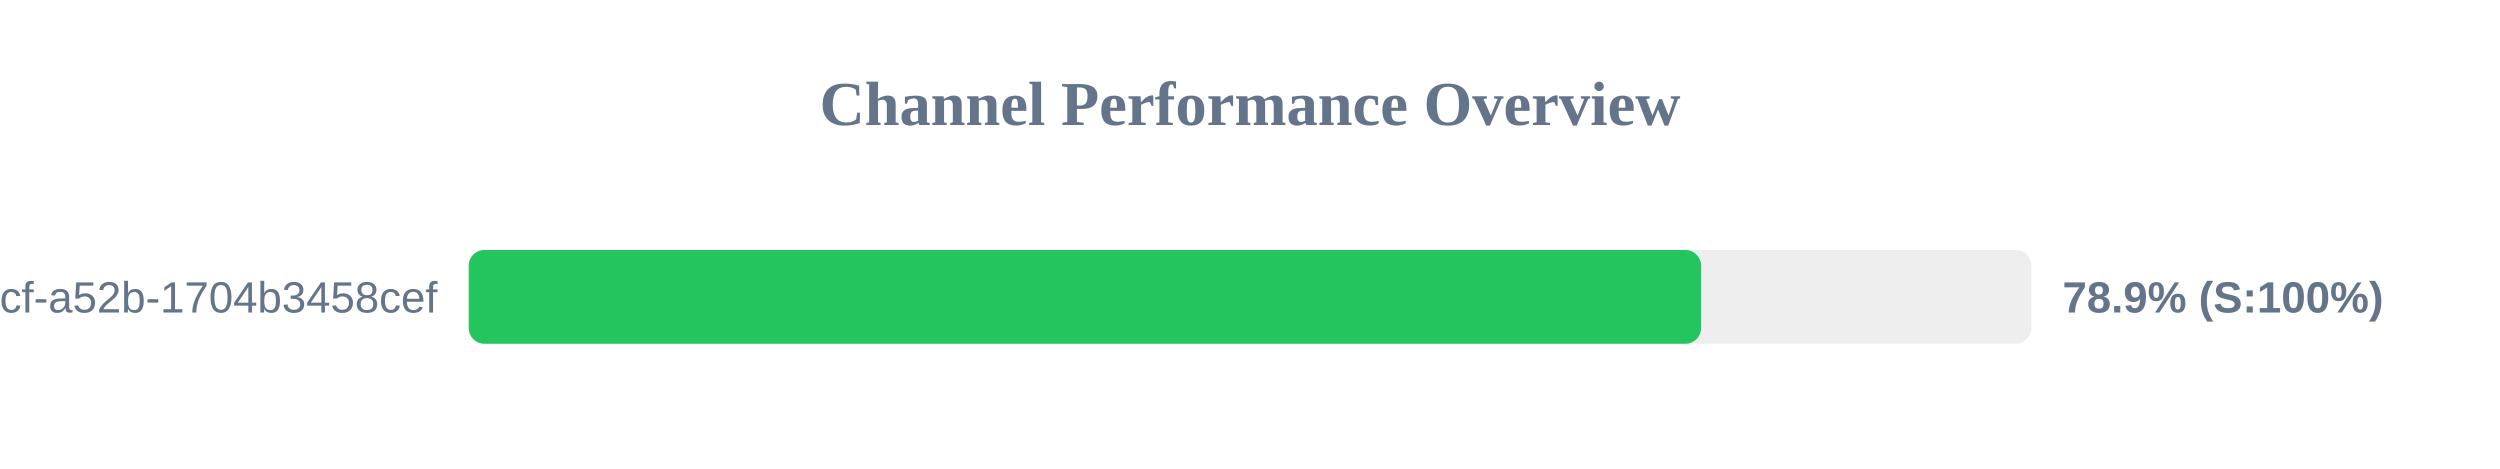
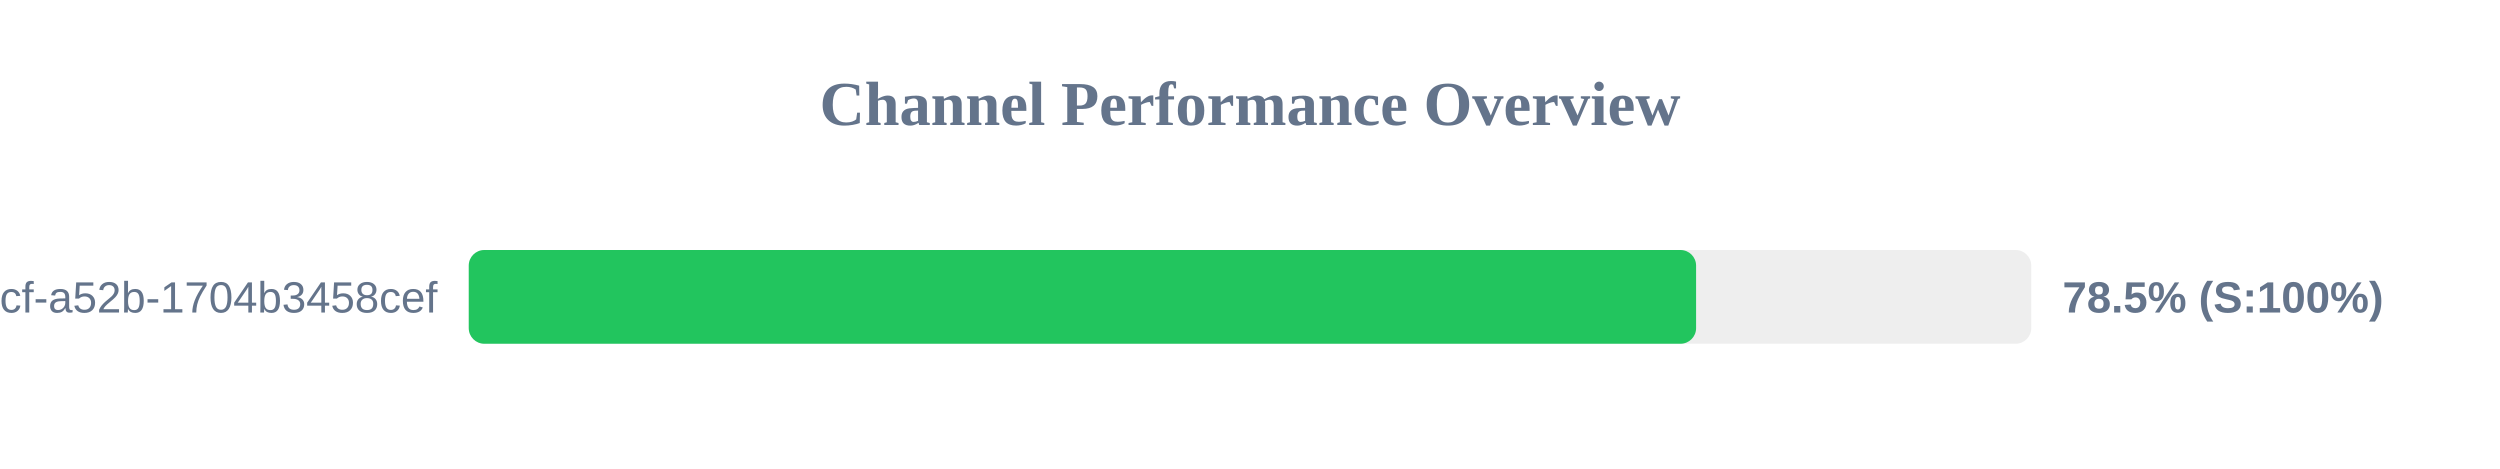
<svg xmlns="http://www.w3.org/2000/svg" width="800" height="150" version="1.1">
  <style>
        .row { font: 14px Arial; fill: #64748b; }
        .score { font: bold 14px Arial; fill: #64748b; }
    </style>
  <text x="400" y="40" text-anchor="middle" font-size="20px" font-weight="bold" fill="#64748b">Channel Performance Overview</text>
  <rect x="150" y="80" width="500" height="30" fill="#eee" rx="5" />
-   <rect x="150" y="80" width="394.35" height="30" fill="#22c55e" rx="5" />
+   <rect x="150" y="80" width="392.75" height="30" fill="#22c55e" rx="5" />
  <text x="140" y="100" text-anchor="end" class="row">?uuid=0cb527d9-6117-4bcf-a52b-1704b3458cef</text>
-   <text x="660" y="100" text-anchor="start" class="score">78.9% (S:100%)</text>
+   <text x="660" y="100" text-anchor="start" class="score">78.5% (S:100%)</text>
</svg>
